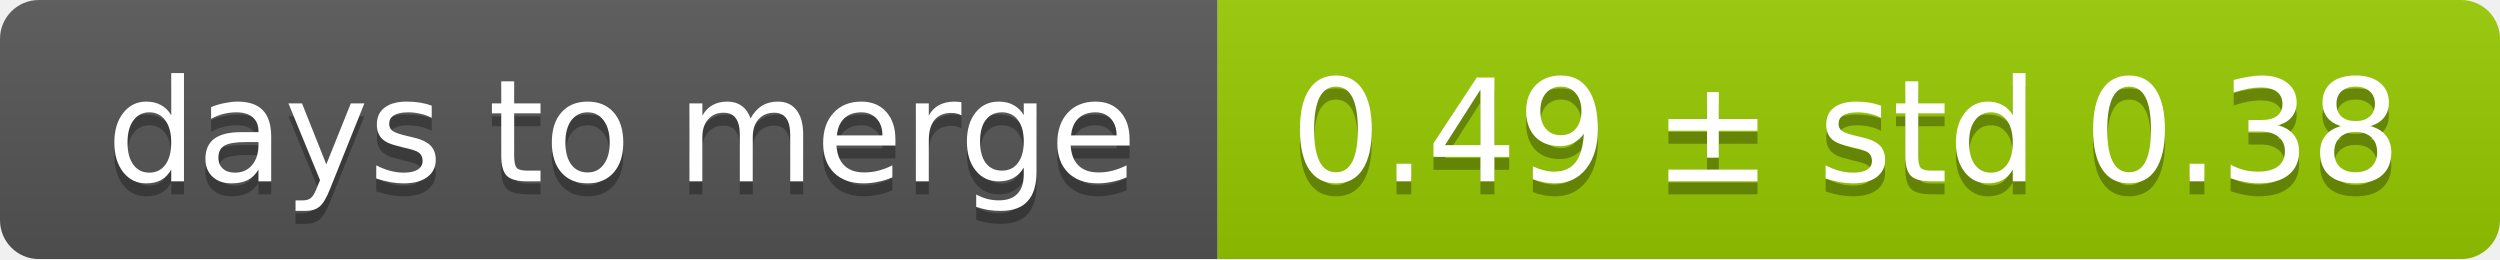
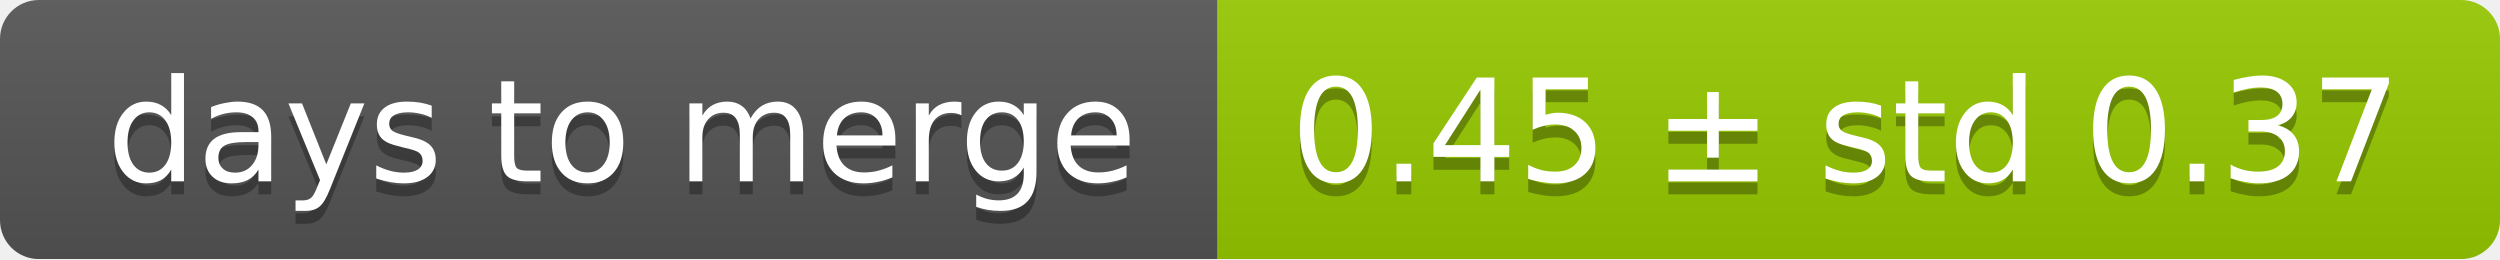
<svg xmlns="http://www.w3.org/2000/svg" width="193" height="20">
  <linearGradient id="smooth" x2="0" y2="100%">
    <stop offset="0" stop-color="#bbb" stop-opacity=".1" />
    <stop offset="1" stop-opacity=".1" />
  </linearGradient>
  <mask id="round">
    <rect width="193" height="20" rx="3" fill="#fff" />
  </mask>
  <g mask="url(#round)">
    <rect width="94" height="20" fill="#555" />
    <rect x="94" width="99" height="20" fill="#97ca00" />
    <rect width="193" height="20" fill="url(#smooth)" />
  </g>
  <g fill="#fff" text-anchor="middle" font-family="DejaVu Sans,Verdana,Geneva,sans-serif" font-size="11">
    <text x="48" y="15" fill="#010101" fill-opacity=".3">days to merge</text>
    <text x="48" y="14">days to merge</text>
-     <text x="142.5" y="15" fill="#010101" fill-opacity=".3">0.49 ± std 0.38</text>
-     <text x="142.5" y="14">0.49 ± std 0.38</text>
+     <text x="142.5" y="15" fill="#010101" fill-opacity=".3">0.45 ± std 0.37</text>
+     <text x="142.5" y="14">0.45 ± std 0.37</text>
  </g>
</svg>
